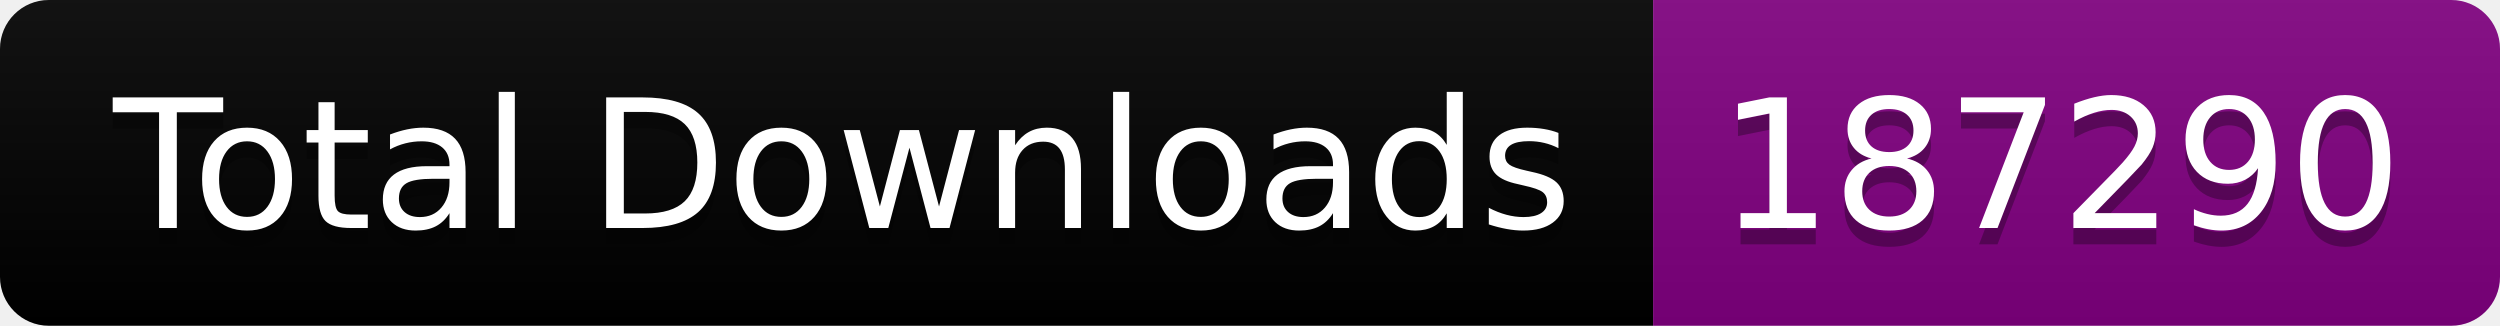
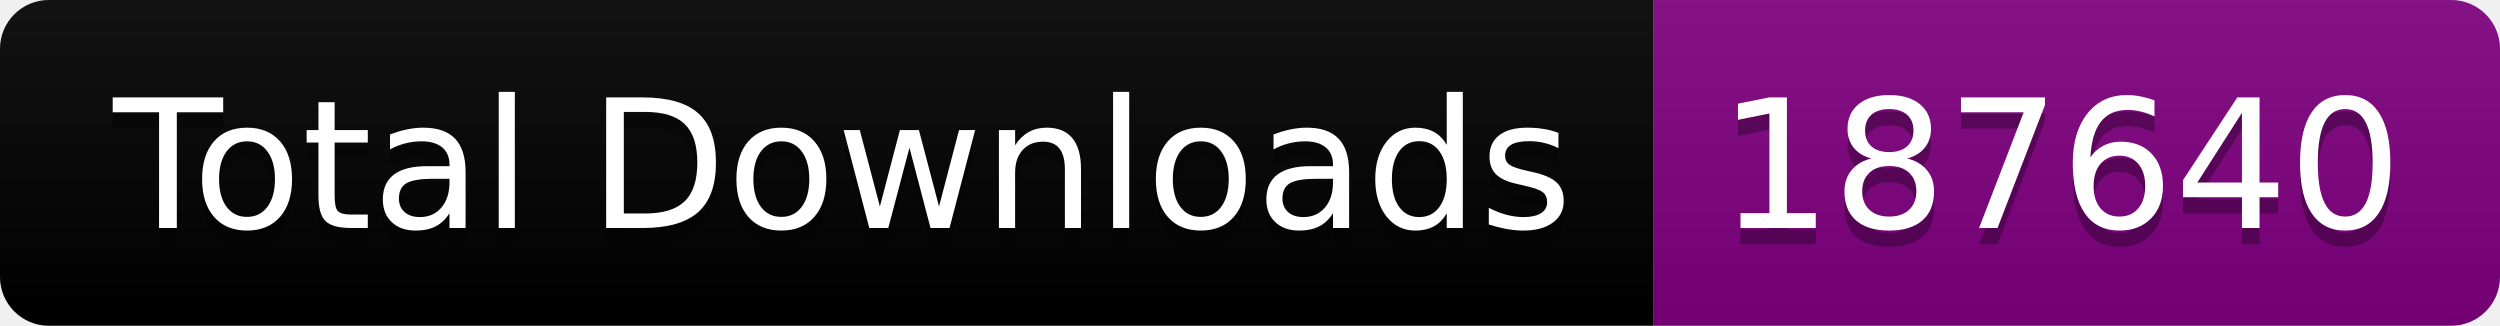
<svg xmlns="http://www.w3.org/2000/svg" width="153.5" height="20">
  <linearGradient id="smooth" x2="0" y2="100%">
    <stop offset="0" stop-color="#bbb" stop-opacity=".1" />
    <stop offset="1" stop-opacity=".1" />
  </linearGradient>
  <clipPath id="round">
    <rect width="153.5" height="20" rx="3" fill="#fff" />
  </clipPath>
  <g clip-path="url(#round)">
    <rect width="101.5" height="20" fill="black" />
    <rect x="101.5" width="52.0" height="20" fill="purple" />
    <rect width="153.5" height="20" fill="url(#smooth)" />
  </g>
  <g fill="#fff" text-anchor="middle" font-family="DejaVu Sans,Verdana,Geneva,sans-serif" font-size="110">
    <text x="517.5" y="150" fill="#010101" fill-opacity=".3" transform="scale(0.1)" textLength="915.0" lengthAdjust="spacing">Total Downloads</text>
    <text x="517.5" y="140" transform="scale(0.1)" textLength="915.0" lengthAdjust="spacing">Total Downloads</text>
-     <text x="1265.0" y="150" fill="#010101" fill-opacity=".3" transform="scale(0.1)" textLength="420.0" lengthAdjust="spacing">187290</text>
-     <text x="1265.0" y="140" transform="scale(0.1)" textLength="420.0" lengthAdjust="spacing">187290</text>
+     <text x="1265.0" y="150" fill="#010101" fill-opacity=".3" transform="scale(0.1)" textLength="420.0" lengthAdjust="spacing">187640</text>
+     <text x="1265.0" y="140" transform="scale(0.1)" textLength="420.0" lengthAdjust="spacing">187640</text>
  </g>
</svg>
